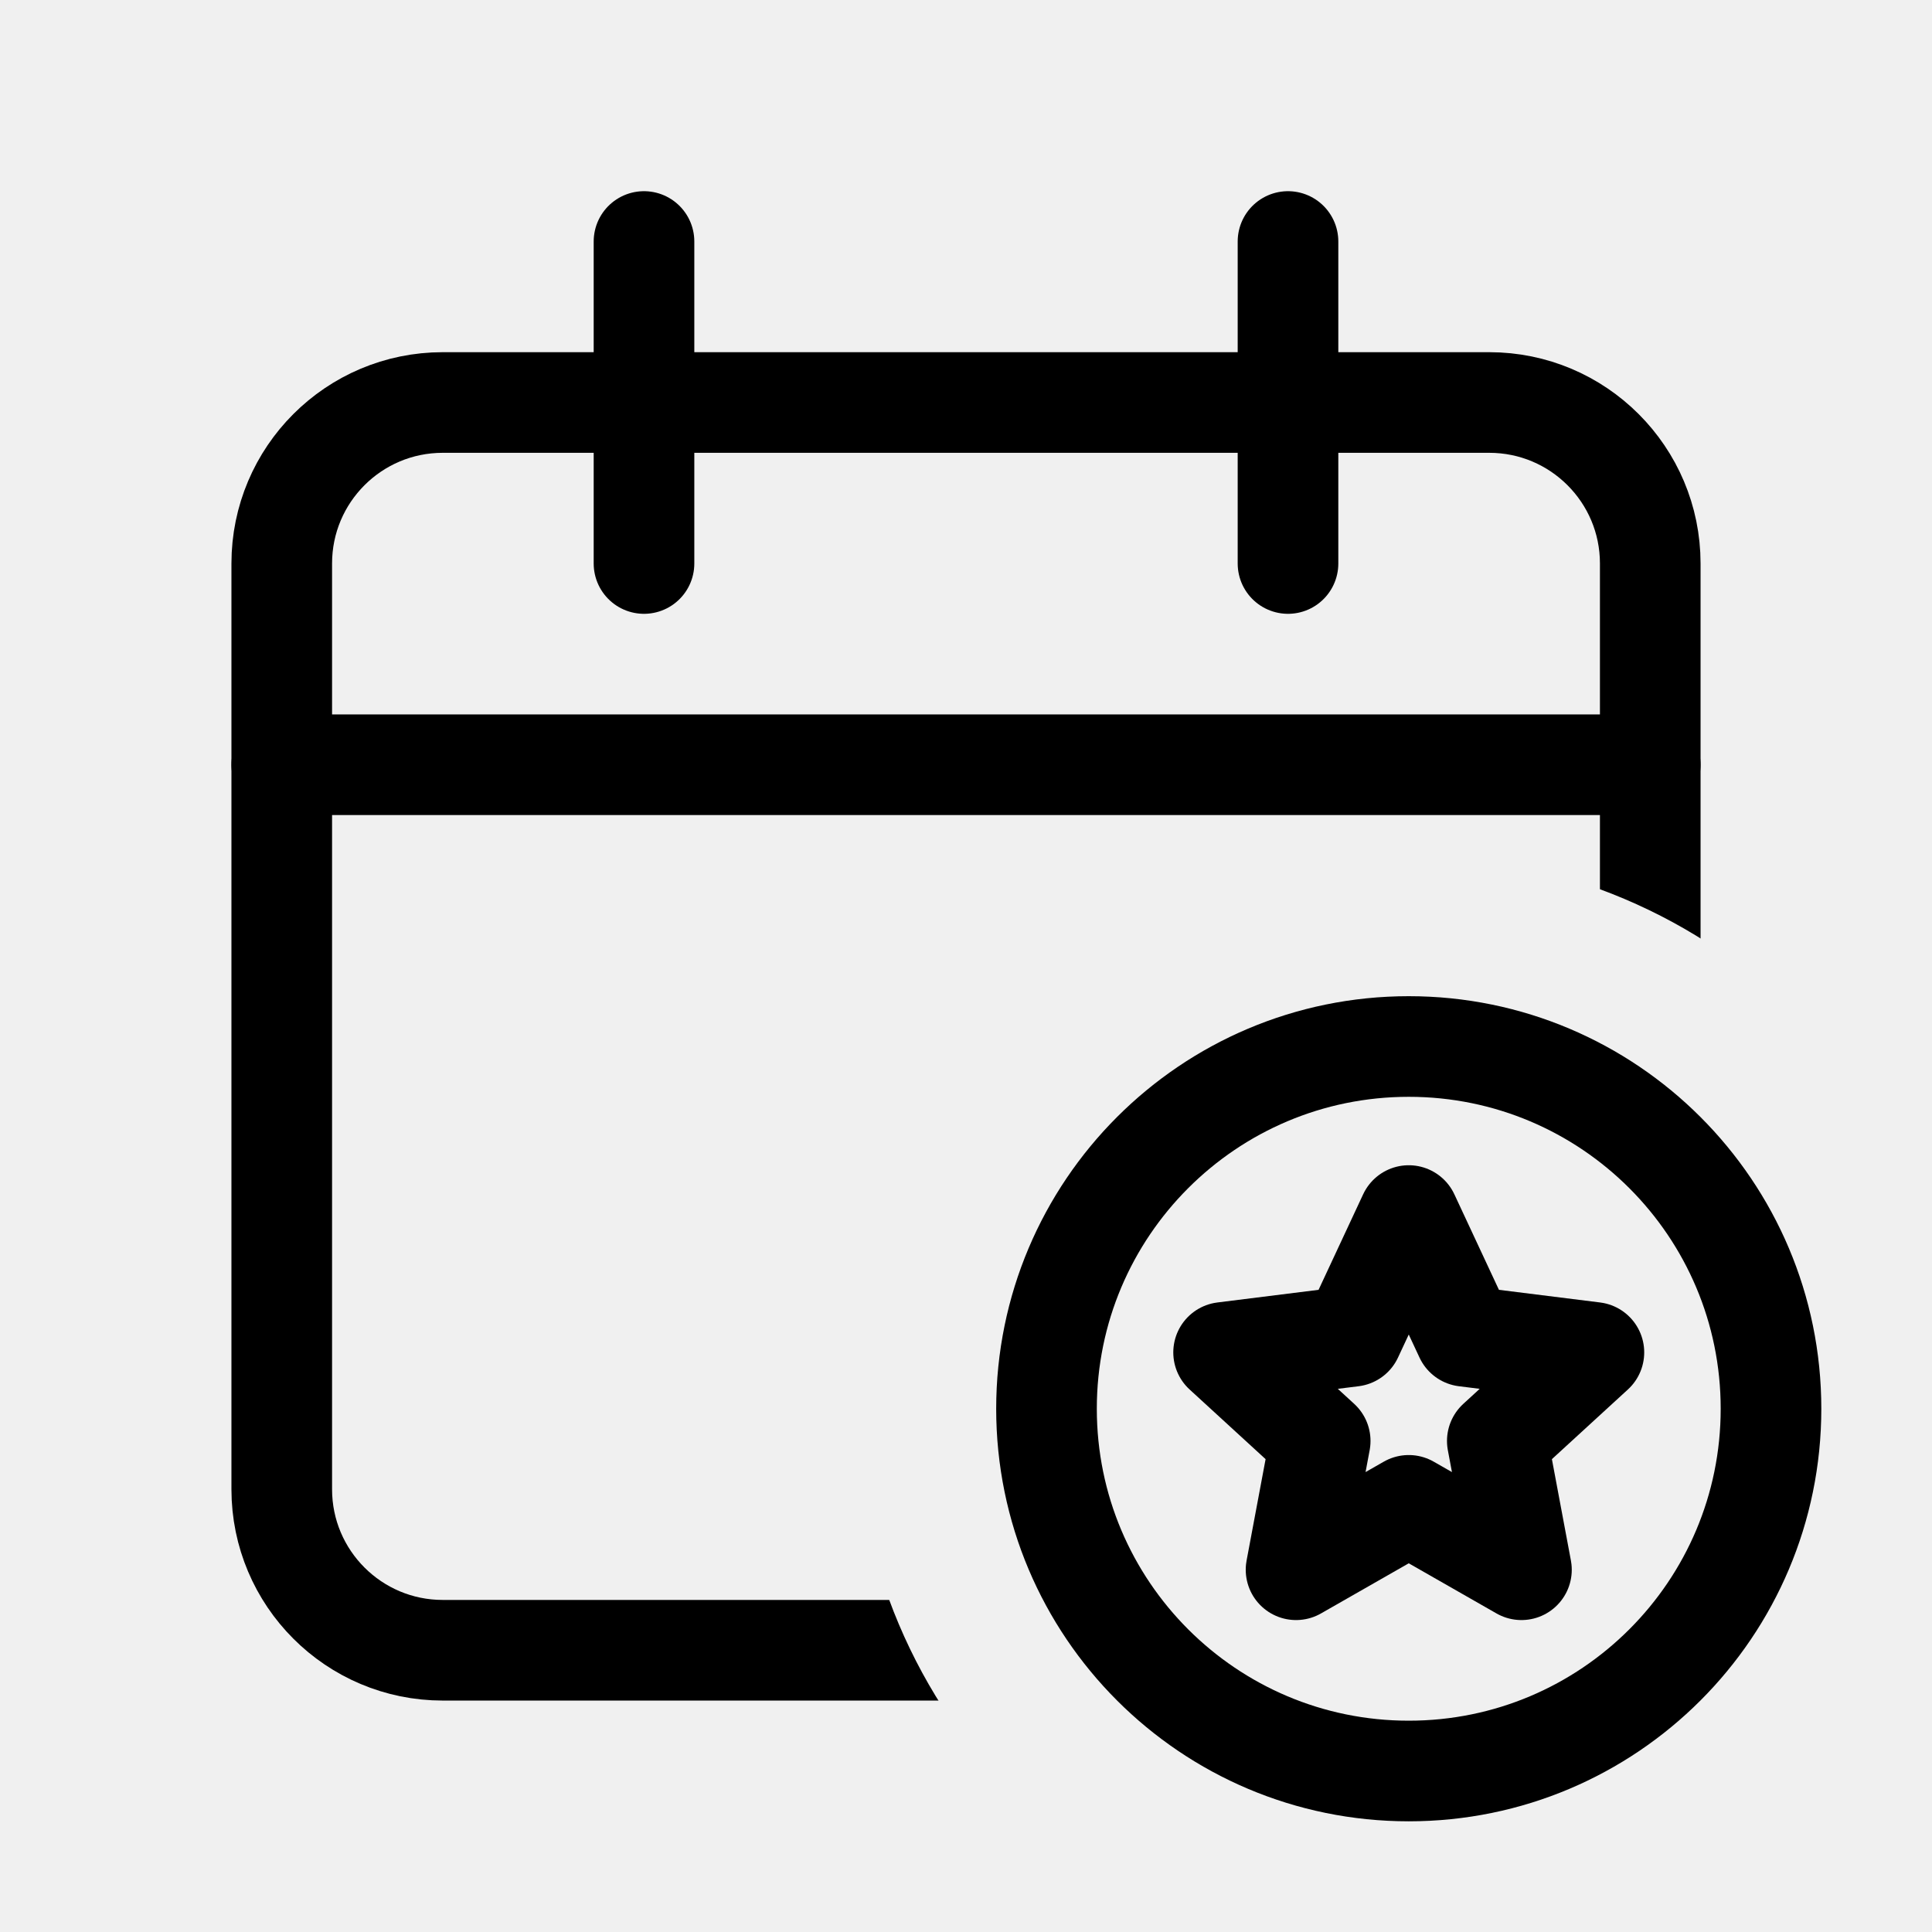
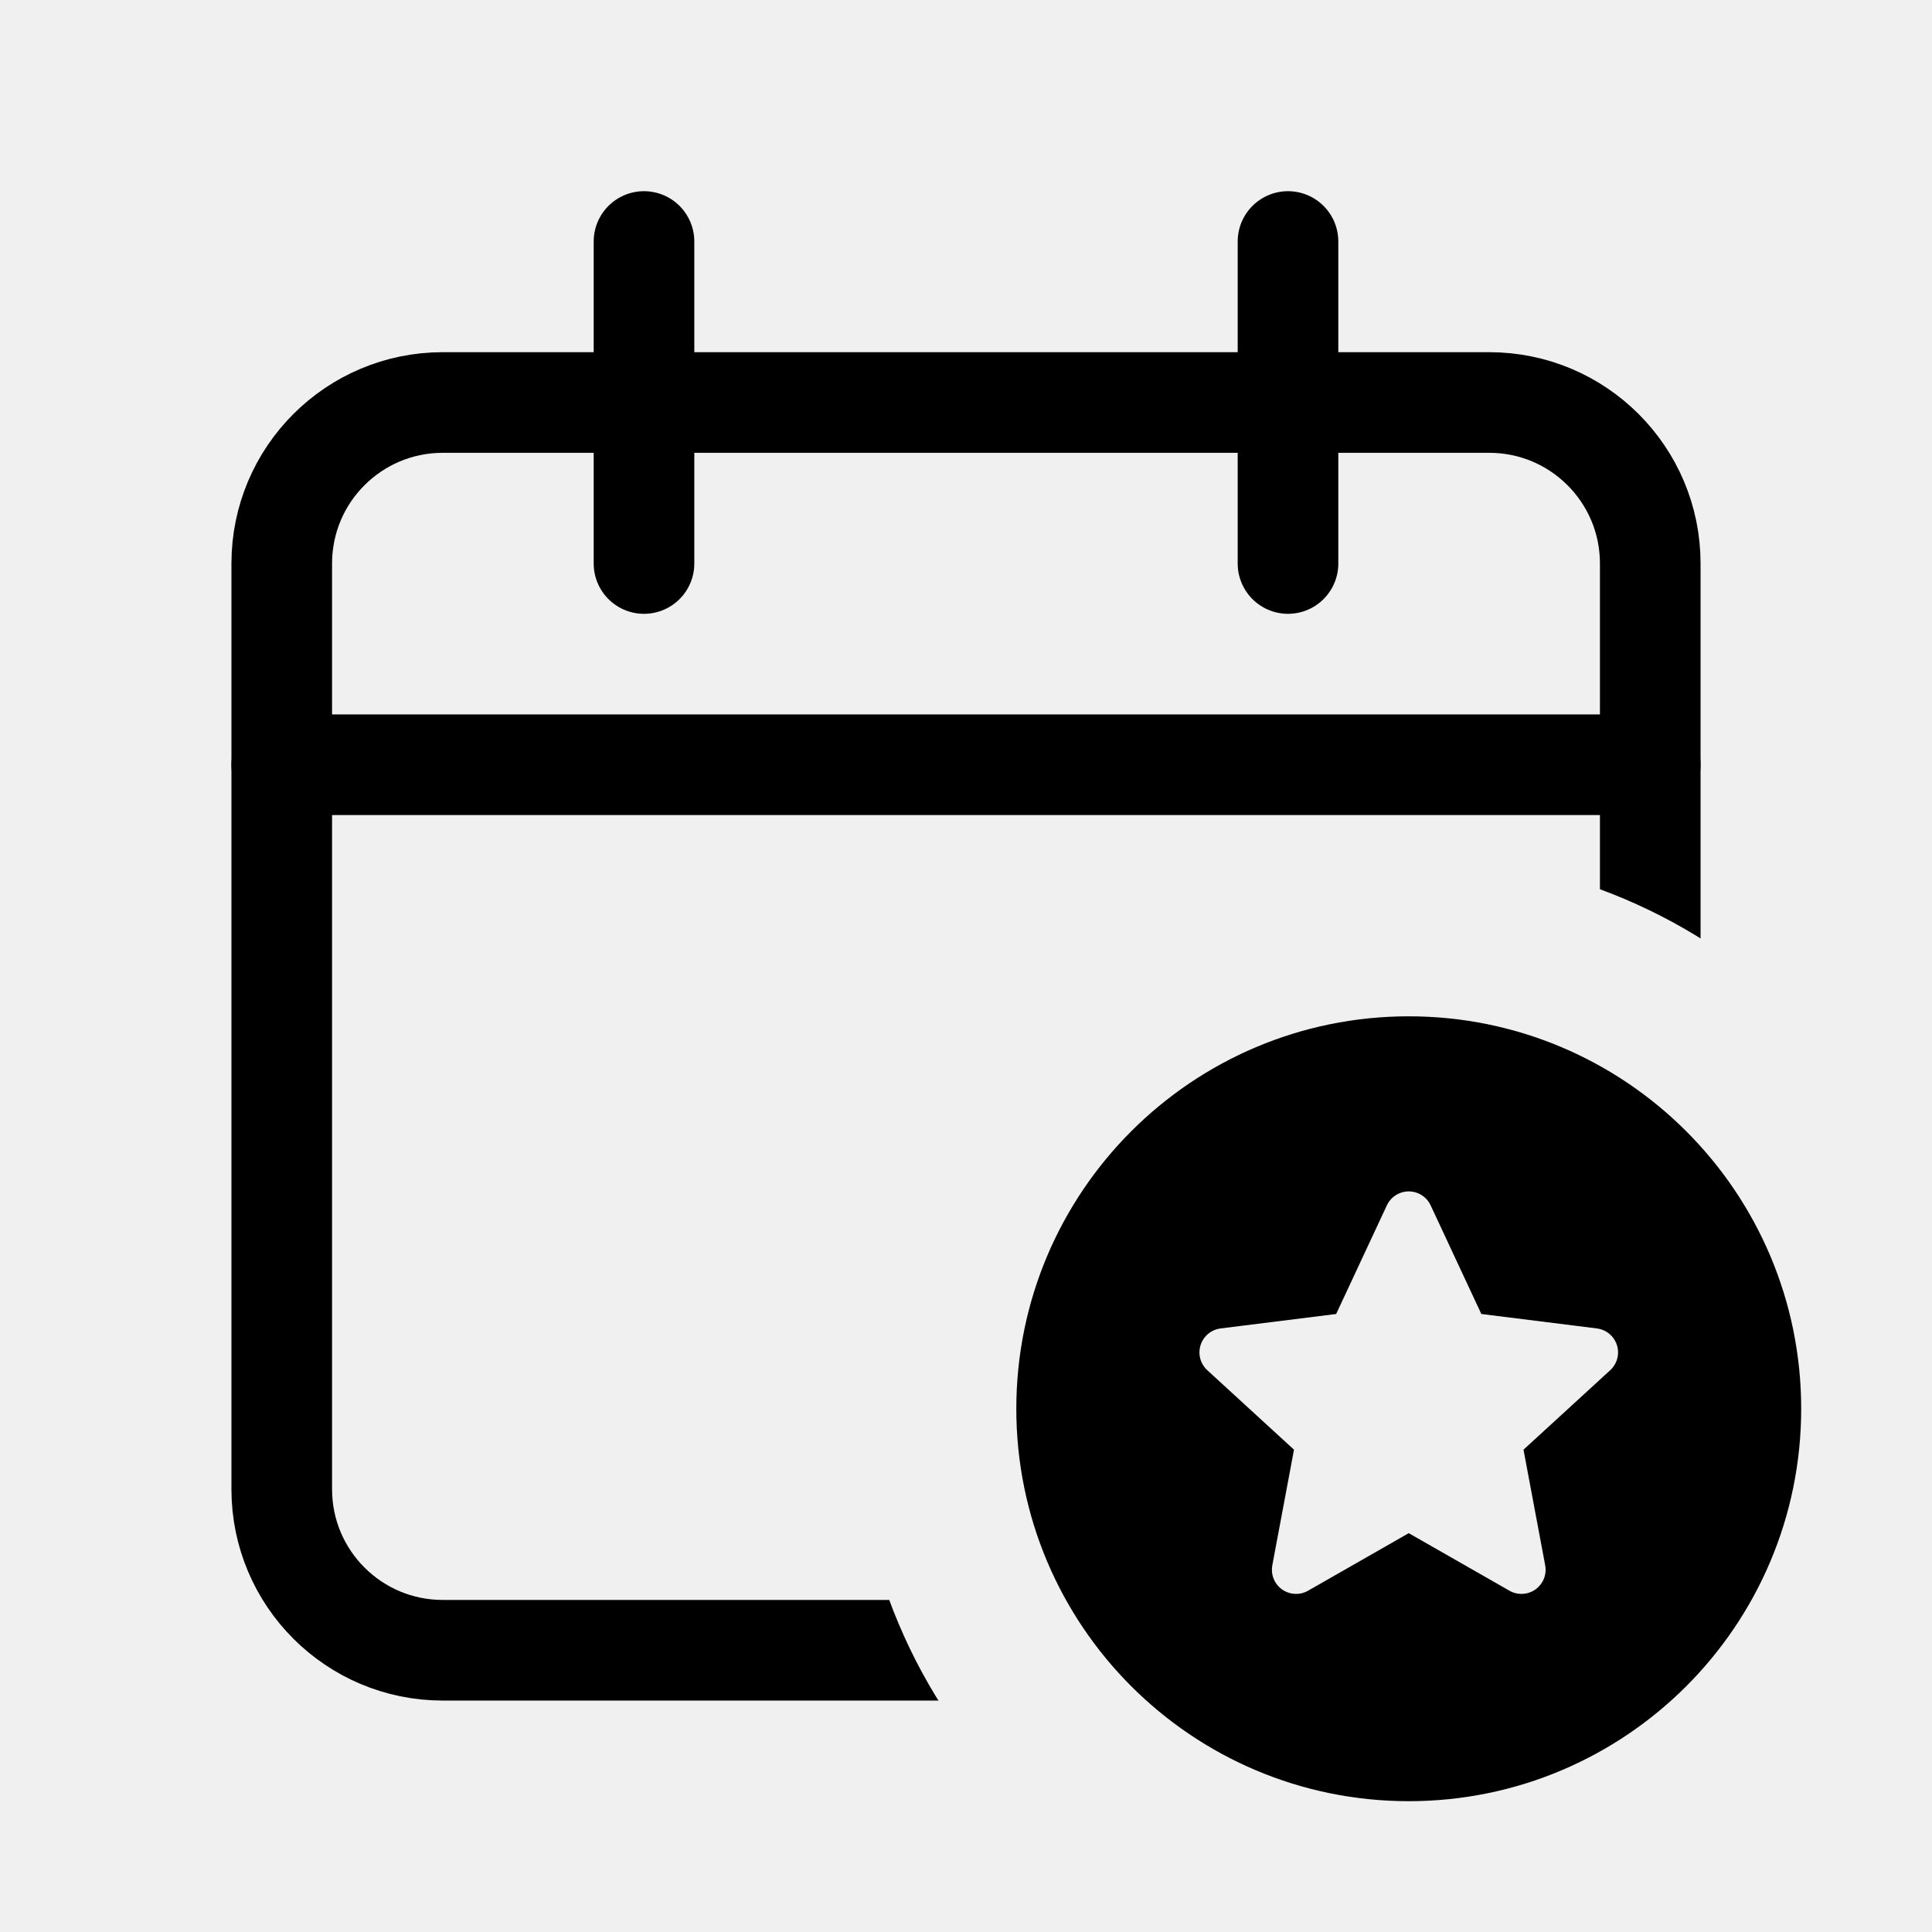
<svg xmlns="http://www.w3.org/2000/svg" viewBox="0 0 24 24" fill="none" stroke="currentColor" stroke-width="1.25" stroke-linecap="round" stroke-linejoin="round">
  <mask id="ff-calendar-star">
    <path d="M0 0h24v24H0z" fill="#fff" />
    <path d="M11.25 17.5a6.25 6.25 0 1 0 12.5 0a6.25 6.25 0 1 0 -12.5 0z" fill="#000" />
  </mask>
  <g mask="url(#ff-calendar-star)">
    <rect x="3.5" y="5" width="17" height="15.5" rx="2" />
    <path d="M3.5 9.5h17M8 3v4M16 3v4" />
  </g>
-   <circle cx="17.5" cy="17.5" r="4.5" />
-   <path d="M17.5 15.1l.7 1.5 1.6.2-1.2 1.1.3 1.6-1.4-.8-1.4.8.3-1.6-1.2-1.1 1.6-.2z" />
+   <mask id="ff-calendar-star-b">
+     <path d="M0 0h24v24H0z" fill="#fff" />
+     <path d="M17.5 15.1l.7 1.5 1.6.2-1.2 1.1.3 1.6-1.4-.8-1.4.8.3-1.6-1.2-1.1 1.6-.2z" fill="#000" stroke="#000" stroke-width=".6" />
+   </mask>
+   <g mask="url(#ff-calendar-star-b)">
+     <circle cx="17.5" cy="17.5" r="4.25" fill="currentColor" />
+   </g>
</svg>
